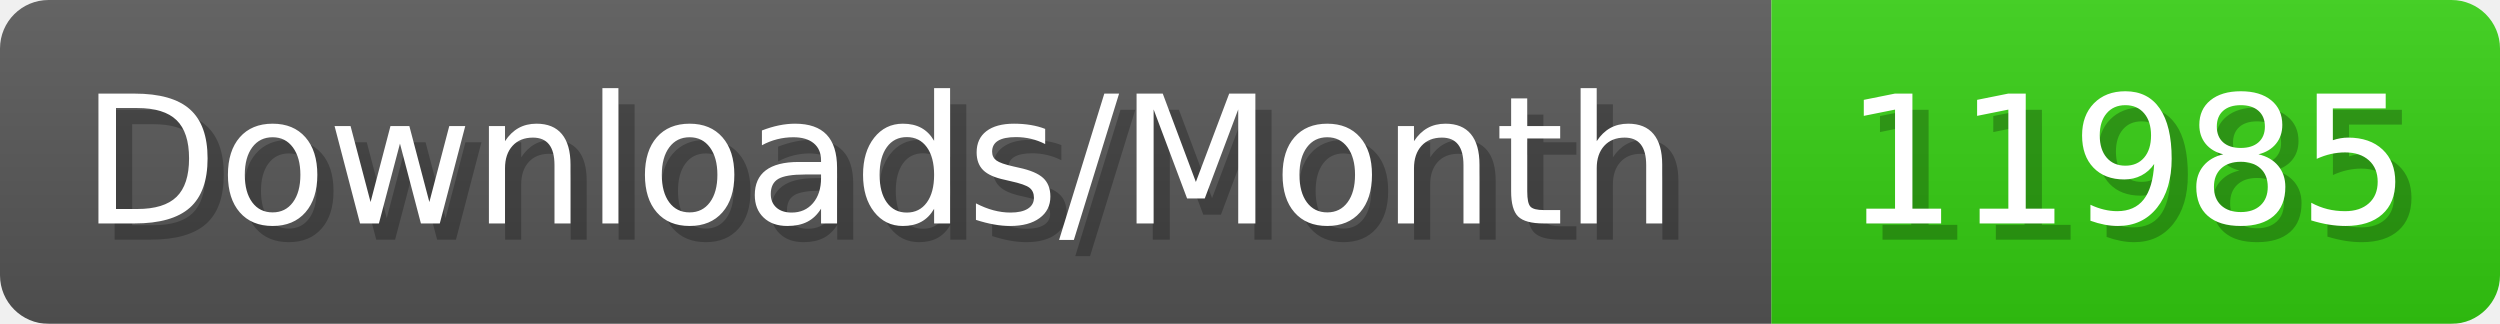
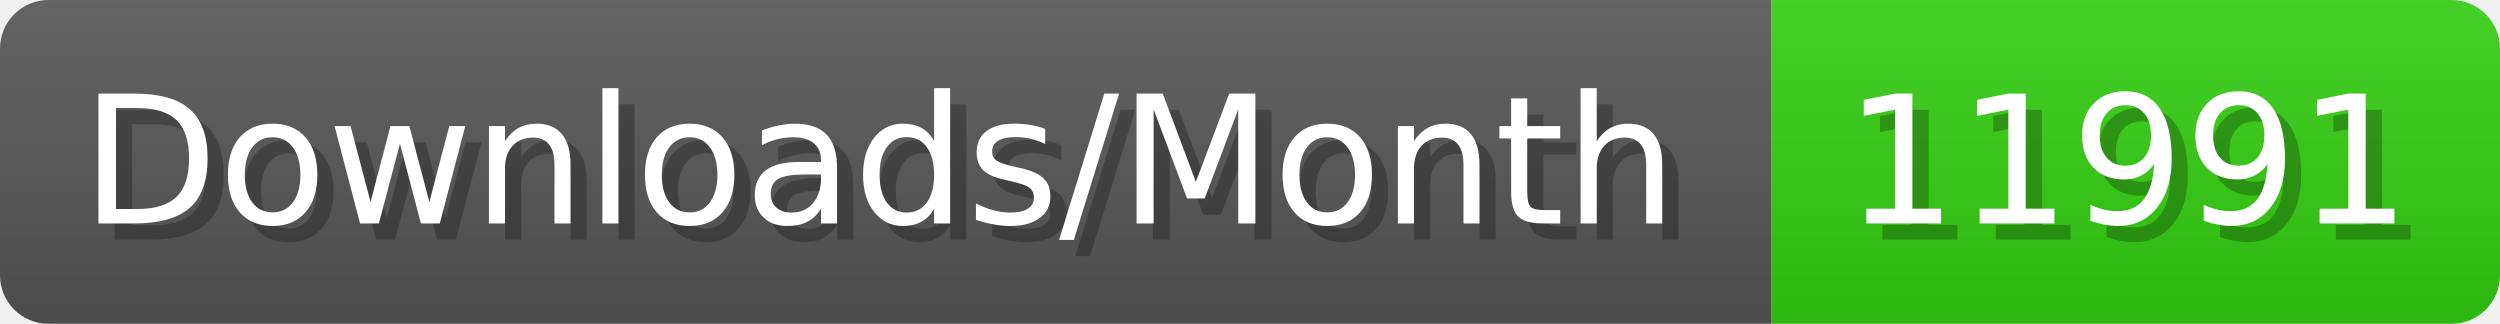
- <svg xmlns="http://www.w3.org/2000/svg" width="154.4" height="20" viewBox="0 0 1544 200" role="img" aria-label="Downloads/Month: 11985">
+ <svg xmlns="http://www.w3.org/2000/svg" width="154.4" height="20" viewBox="0 0 1544 200" role="img" aria-label="Downloads/Month: 11991">
  <linearGradient id="YlXUI" x2="0" y2="100%">
    <stop offset="0" stop-opacity=".1" stop-color="#EEE" />
    <stop offset="1" stop-opacity=".1" />
  </linearGradient>
  <mask id="JHhop">
    <rect width="1544" height="200" rx="30" fill="#FFF" />
  </mask>
  <g mask="url(#JHhop)">
    <rect width="1094" height="200" fill="#555" />
    <rect width="450" height="200" fill="#3C1" x="1094" />
    <rect width="1544" height="200" fill="url(#YlXUI)" />
  </g>
  <g aria-hidden="true" fill="#fff" text-anchor="start" font-family="Verdana,DejaVu Sans,sans-serif" font-size="110">
    <text x="60" y="148" textLength="994" fill="#000" opacity="0.25">Downloads/Month</text>
    <text x="50" y="138" textLength="994">Downloads/Month</text>
-     <text x="1149" y="148" textLength="350" fill="#000" opacity="0.25">11985</text>
-     <text x="1139" y="138" textLength="350">11985</text>
+     <text x="1149" y="148" textLength="350" fill="#000" opacity="0.25">11991</text>
+     <text x="1139" y="138" textLength="350">11991</text>
  </g>
</svg>
